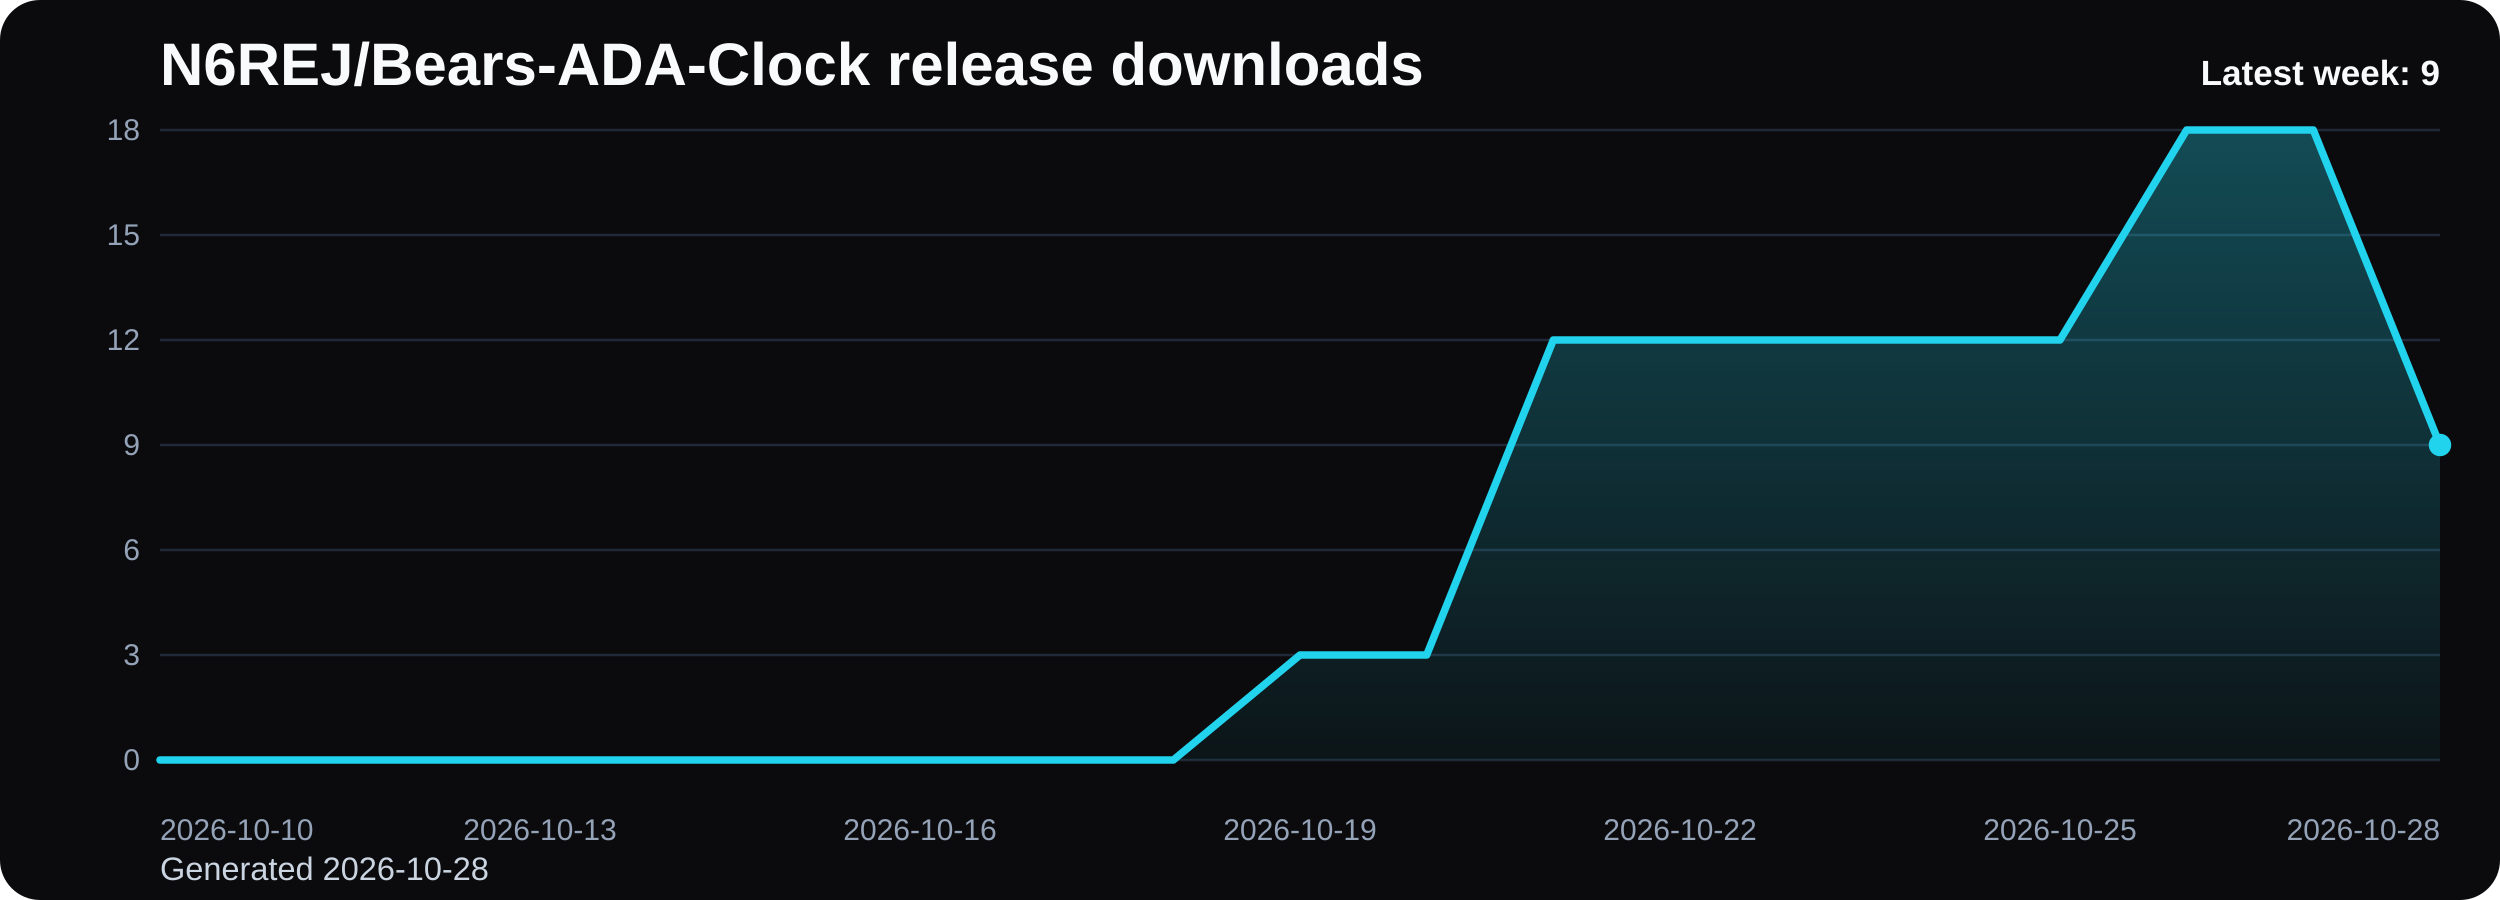
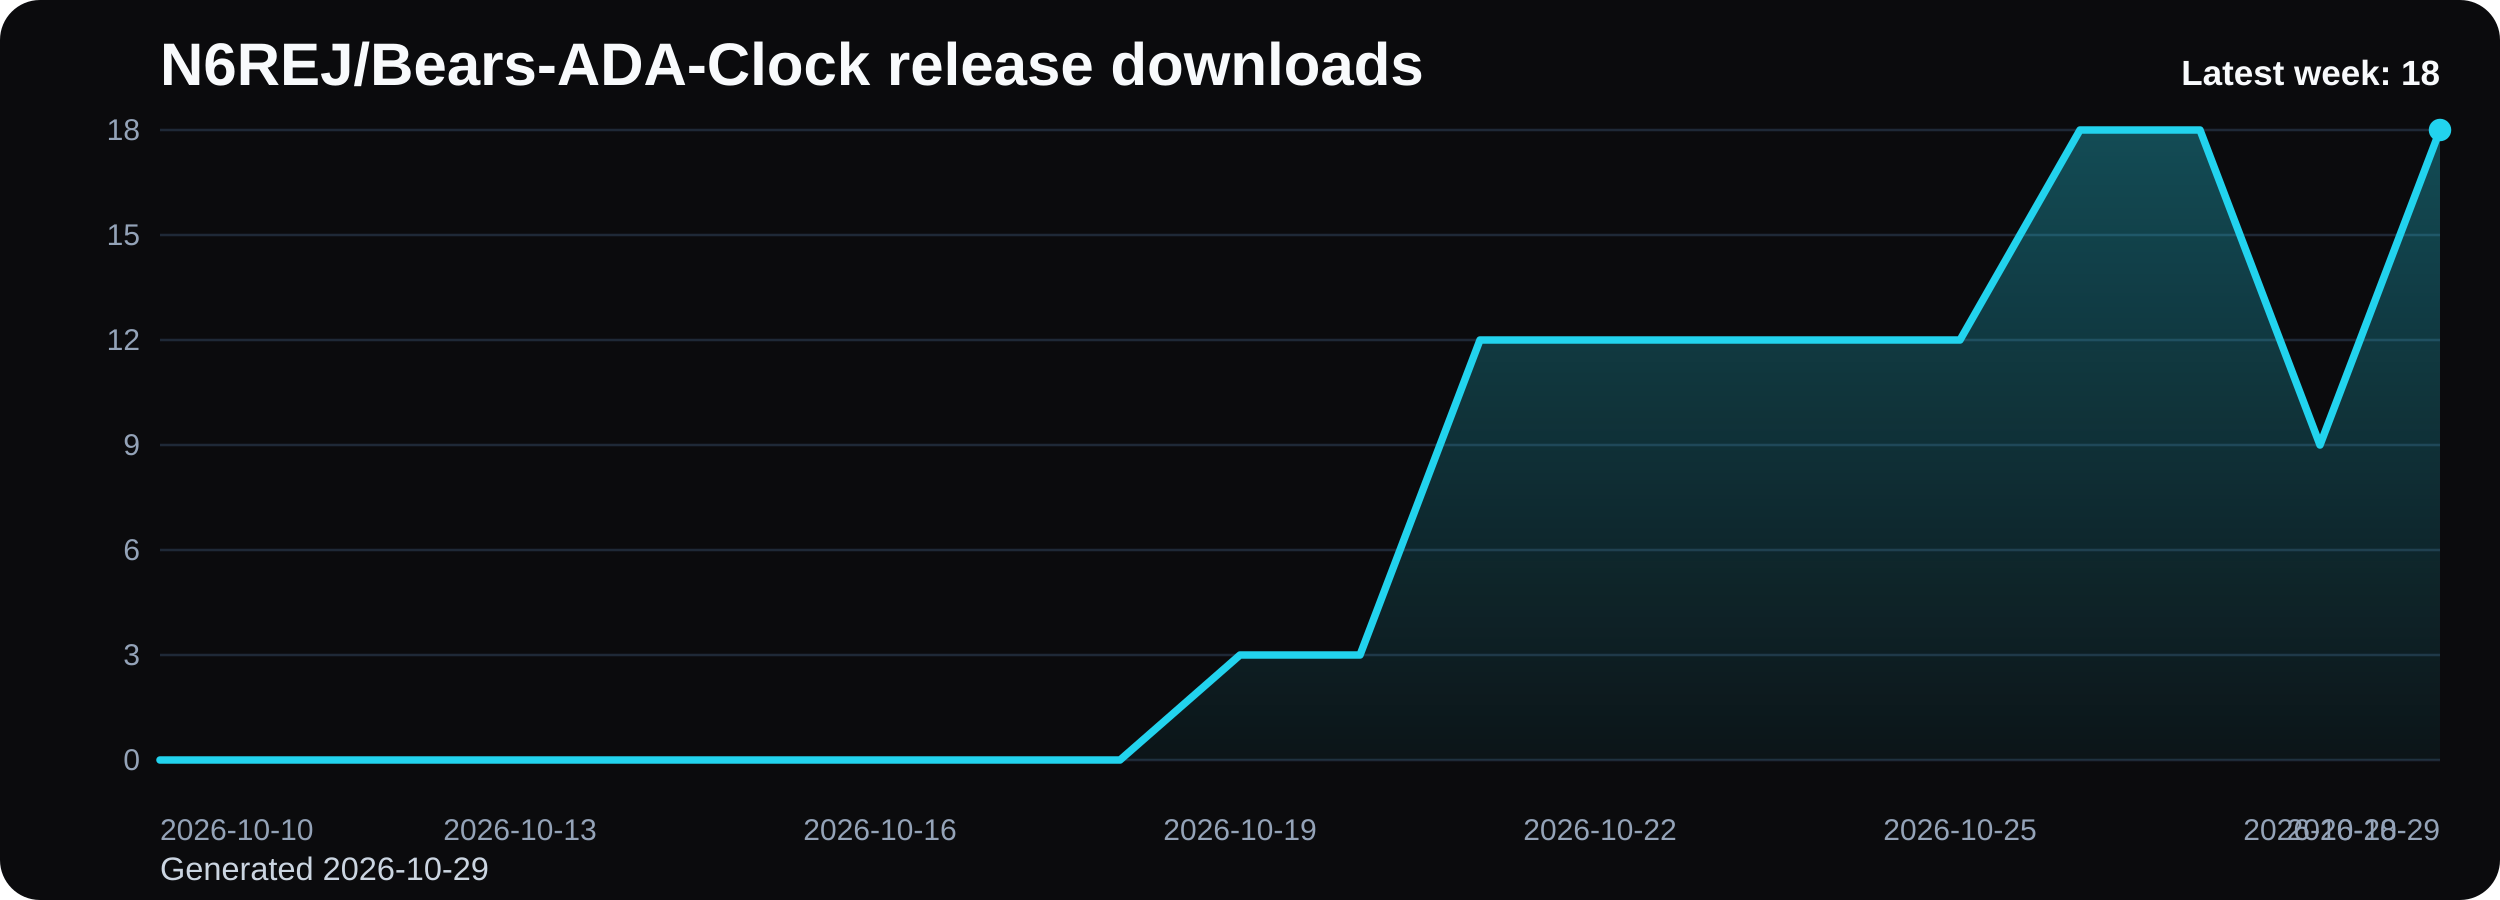
<svg xmlns="http://www.w3.org/2000/svg" viewBox="0 0 1000 360" role="img" aria-label="N6REJ/Bears-ADA-Clock release downloads chart">
  <defs>
    <linearGradient id="fill-weekly-black" x1="0" y1="0" x2="0" y2="1">
      <stop offset="0%" stop-color="#22d3ee" stop-opacity="0.32" />
      <stop offset="100%" stop-color="#22d3ee" stop-opacity="0.05" />
    </linearGradient>
    <style>
      .bg { fill: #0b0b0d; }
      .title { font: 700 24px Arial, sans-serif; fill: #f8fafc; }
      .sub { font: 400 13px Arial, sans-serif; fill: #cbd5e1; }
      .grid { stroke: #1f2937; stroke-width: 1; }
      .axis { font: 400 12px Arial, sans-serif; fill: #94a3b8; }
      .line { fill: none; stroke: #22d3ee; stroke-width: 3; stroke-linecap: round; stroke-linejoin: round; }
      .dot { fill: #22d3ee; }
      .value { font: 600 11px Arial, sans-serif; fill: #cbd5e1; }
      .latest { font: 700 14px Arial, sans-serif; fill: #f8fafc; }
    </style>
  </defs>
  <rect class="bg" x="0" y="0" width="1000" height="360" rx="16" />
  <text class="title" x="64" y="34">N6REJ/Bears-ADA-Clock release downloads</text>
-   <text class="sub" x="64" y="352">Generated 2026-10-28</text>
+   <text class="sub" x="64" y="352">Generated 2026-10-29</text>
  <line x1="64" y1="52.00" x2="976" y2="52.00" class="grid" />
  <text x="56" y="56.00" text-anchor="end" class="axis">18</text>
  <line x1="64" y1="94.00" x2="976" y2="94.00" class="grid" />
  <text x="56" y="98.00" text-anchor="end" class="axis">15</text>
  <line x1="64" y1="136.00" x2="976" y2="136.00" class="grid" />
  <text x="56" y="140.00" text-anchor="end" class="axis">12</text>
  <line x1="64" y1="178.00" x2="976" y2="178.00" class="grid" />
  <text x="56" y="182.00" text-anchor="end" class="axis">9</text>
  <line x1="64" y1="220.00" x2="976" y2="220.00" class="grid" />
  <text x="56" y="224.00" text-anchor="end" class="axis">6</text>
  <line x1="64" y1="262.00" x2="976" y2="262.00" class="grid" />
  <text x="56" y="266.00" text-anchor="end" class="axis">3</text>
  <line x1="64" y1="304.00" x2="976" y2="304.00" class="grid" />
  <text x="56" y="308.00" text-anchor="end" class="axis">0</text>
-   <path d="M 64.00 304 L 64.00 304.00 L 114.67 304.00 L 165.33 304.00 L 216.00 304.00 L 266.67 304.00 L 317.33 304.00 L 368.00 304.00 L 418.67 304.00 L 469.33 304.00 L 520.00 262.00 L 570.67 262.00 L 621.33 136.00 L 672.00 136.00 L 722.67 136.00 L 773.33 136.00 L 824.00 136.00 L 874.67 52.00 L 925.33 52.00 L 976.00 178.00 L 976.00 304 Z" fill="url(#fill-weekly-black)" />
-   <polyline class="line" points="64.00,304.00 114.67,304.00 165.33,304.00 216.00,304.00 266.67,304.00 317.33,304.00 368.00,304.00 418.67,304.00 469.33,304.00 520.00,262.00 570.67,262.00 621.33,136.00 672.00,136.00 722.67,136.00 773.33,136.00 824.00,136.00 874.67,52.00 925.33,52.00 976.00,178.00" />
-   <circle class="dot" cx="976.00" cy="178.00" r="4.5" />
+   <path d="M 64.00 304 L 64.00 304.00 L 112.00 304.00 L 160.00 304.00 L 208.00 304.00 L 256.00 304.00 L 304.00 304.00 L 352.00 304.00 L 400.00 304.00 L 448.00 304.00 L 496.00 262.00 L 544.00 262.00 L 592.00 136.00 L 640.00 136.00 L 688.00 136.00 L 736.00 136.00 L 784.00 136.00 L 832.00 52.00 L 880.00 52.00 L 928.00 178.00 L 976.00 52.00 L 976.00 304 Z" fill="url(#fill-weekly-black)" />
+   <polyline class="line" points="64.00,304.00 112.00,304.00 160.00,304.00 208.00,304.00 256.00,304.00 304.00,304.00 352.00,304.00 400.00,304.00 448.00,304.00 496.00,262.00 544.00,262.00 592.00,136.00 640.00,136.00 688.00,136.00 736.00,136.00 784.00,136.00 832.00,52.00 880.00,52.00 928.00,178.00 976.00,52.00" />
+   <circle class="dot" cx="976.00" cy="52.00" r="4.5" />
  <text class="axis" x="64.00" y="336" text-anchor="start">2026-10-10</text>
-   <text class="axis" x="216.00" y="336" text-anchor="middle">2026-10-13</text>
-   <text class="axis" x="368.00" y="336" text-anchor="middle">2026-10-16</text>
-   <text class="axis" x="520.00" y="336" text-anchor="middle">2026-10-19</text>
-   <text class="axis" x="672.00" y="336" text-anchor="middle">2026-10-22</text>
-   <text class="axis" x="824.00" y="336" text-anchor="middle">2026-10-25</text>
-   <text class="axis" x="976.00" y="336" text-anchor="end">2026-10-28</text>
-   <text class="latest" x="976" y="34" text-anchor="end">Latest week: 9</text>
+   <text class="axis" x="208.00" y="336" text-anchor="middle">2026-10-13</text>
+   <text class="axis" x="352.00" y="336" text-anchor="middle">2026-10-16</text>
+   <text class="axis" x="496.00" y="336" text-anchor="middle">2026-10-19</text>
+   <text class="axis" x="640.00" y="336" text-anchor="middle">2026-10-22</text>
+   <text class="axis" x="784.00" y="336" text-anchor="middle">2026-10-25</text>
+   <text class="axis" x="928.00" y="336" text-anchor="middle">2026-10-28</text>
+   <text class="axis" x="976.00" y="336" text-anchor="end">2026-10-29</text>
+   <text class="latest" x="976" y="34" text-anchor="end">Latest week: 18</text>
</svg>
